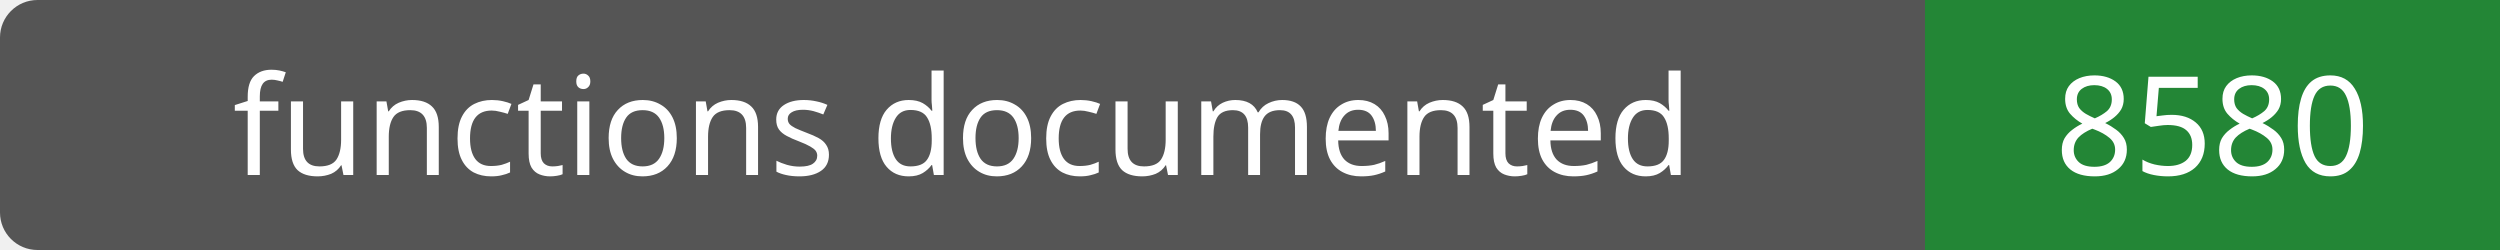
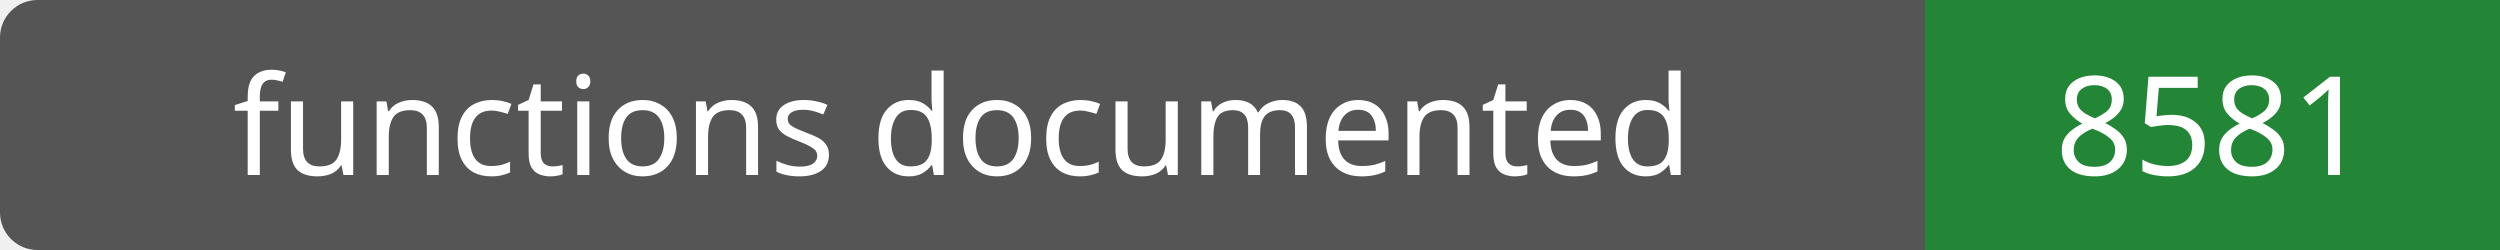
- <svg xmlns="http://www.w3.org/2000/svg" width="200" height="20" role="img" aria-label="functions documented: 8580">
+ <svg xmlns="http://www.w3.org/2000/svg" width="200" height="20" role="img" aria-label="functions documented: 8581">
  <rect width="200" height="20" rx="3" fill="#555" />
  <path fill="#238636" d="M154 0h46v20H154z" />
  <g fill="#fff" text-anchor="middle" font-family="Verdana,sans-serif" font-size="11">
    <text x="77.0" y="14">functions documented</text>
-     <text x="177.0" y="14">8580</text>
+     <text x="177.0" y="14">8581</text>
  </g>
</svg>
